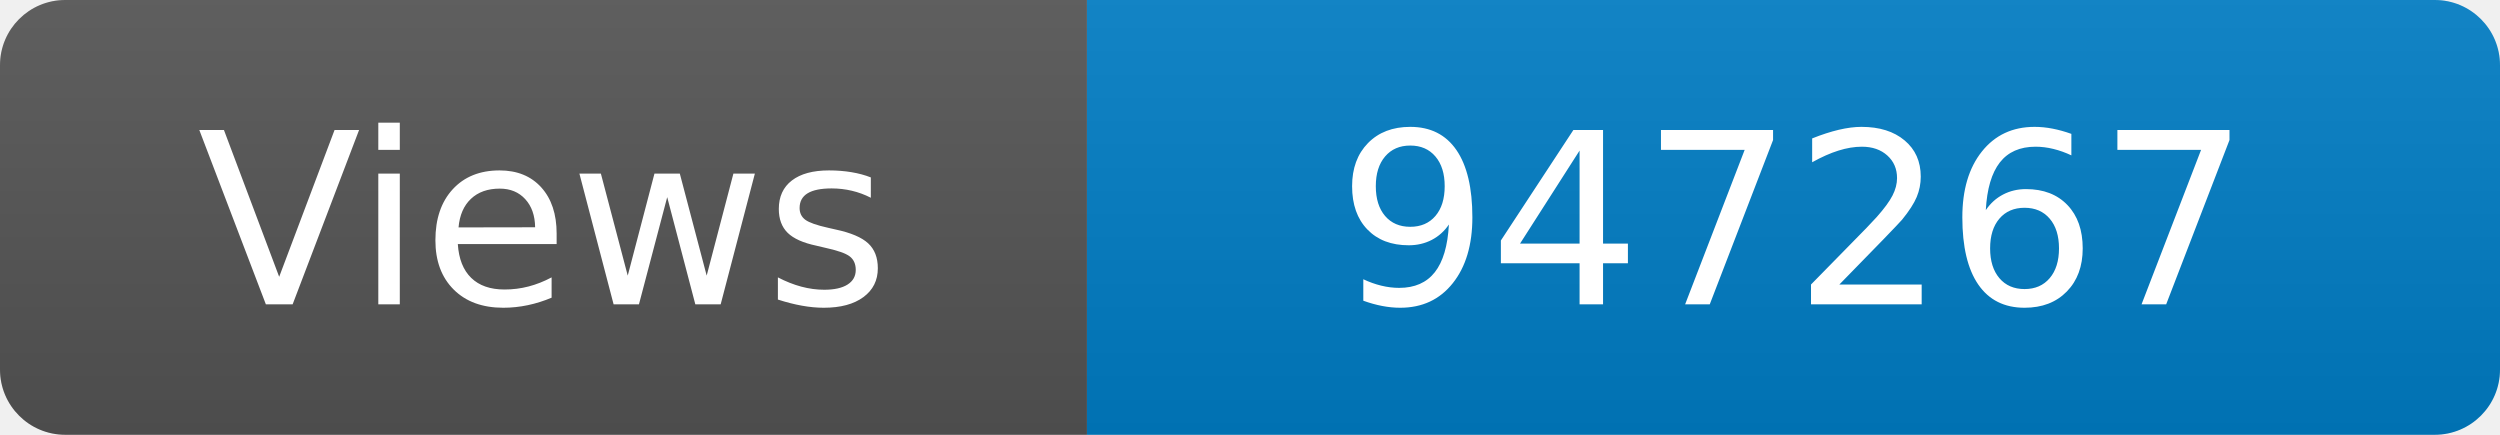
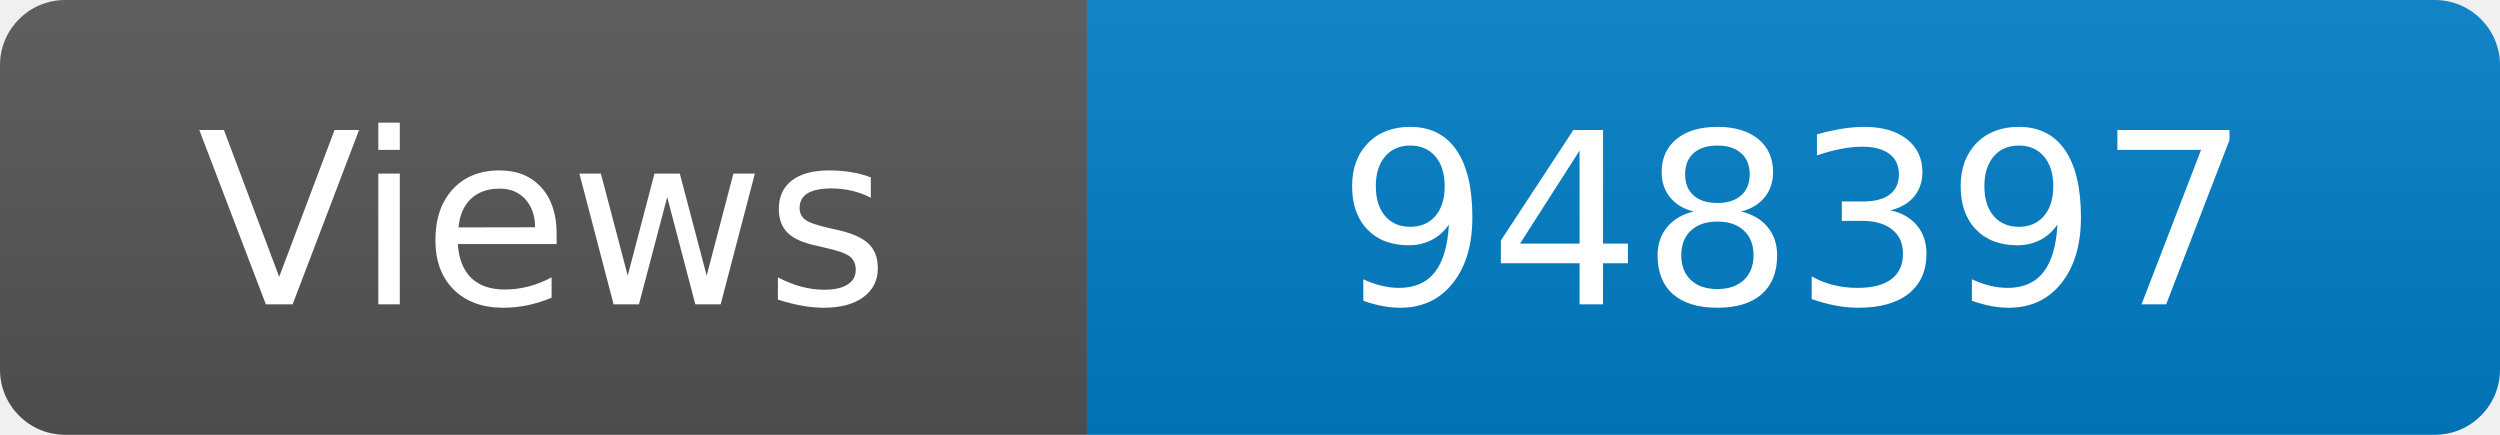
<svg xmlns="http://www.w3.org/2000/svg" width="115" height="20" role="img" aria-label="Maintained?: yes">
  <linearGradient id="s" x2="0" y2="100%">
    <stop offset="0" stop-color="#bbb" stop-opacity=".1" />
    <stop offset="1" stop-opacity=".1" />
  </linearGradient>
  <clipPath id="r">
    <rect width="115" height="20" rx="3" fill="#fff" />
  </clipPath>
  <g clip-path="url(#r)">
    <rect width="50" height="20" fill="#555" />
    <rect x="50" width="160" height="20" fill="#007ec6" />
    <rect width="115" height="20" fill="url(#s)" />
  </g>
  <g fill="#fff" text-anchor="middle" font-family="Verdana,Geneva,DejaVu Sans,sans-serif" font-size="110">
    <text x="250" y="140" transform="scale(.1)" fill="#fff">Views</text>
-     <text x="825" y="140" transform="scale(.1)" fill="#fff">947267</text>
+     <text x="825" y="140" transform="scale(.1)" fill="#fff">948397</text>
  </g>
</svg>
